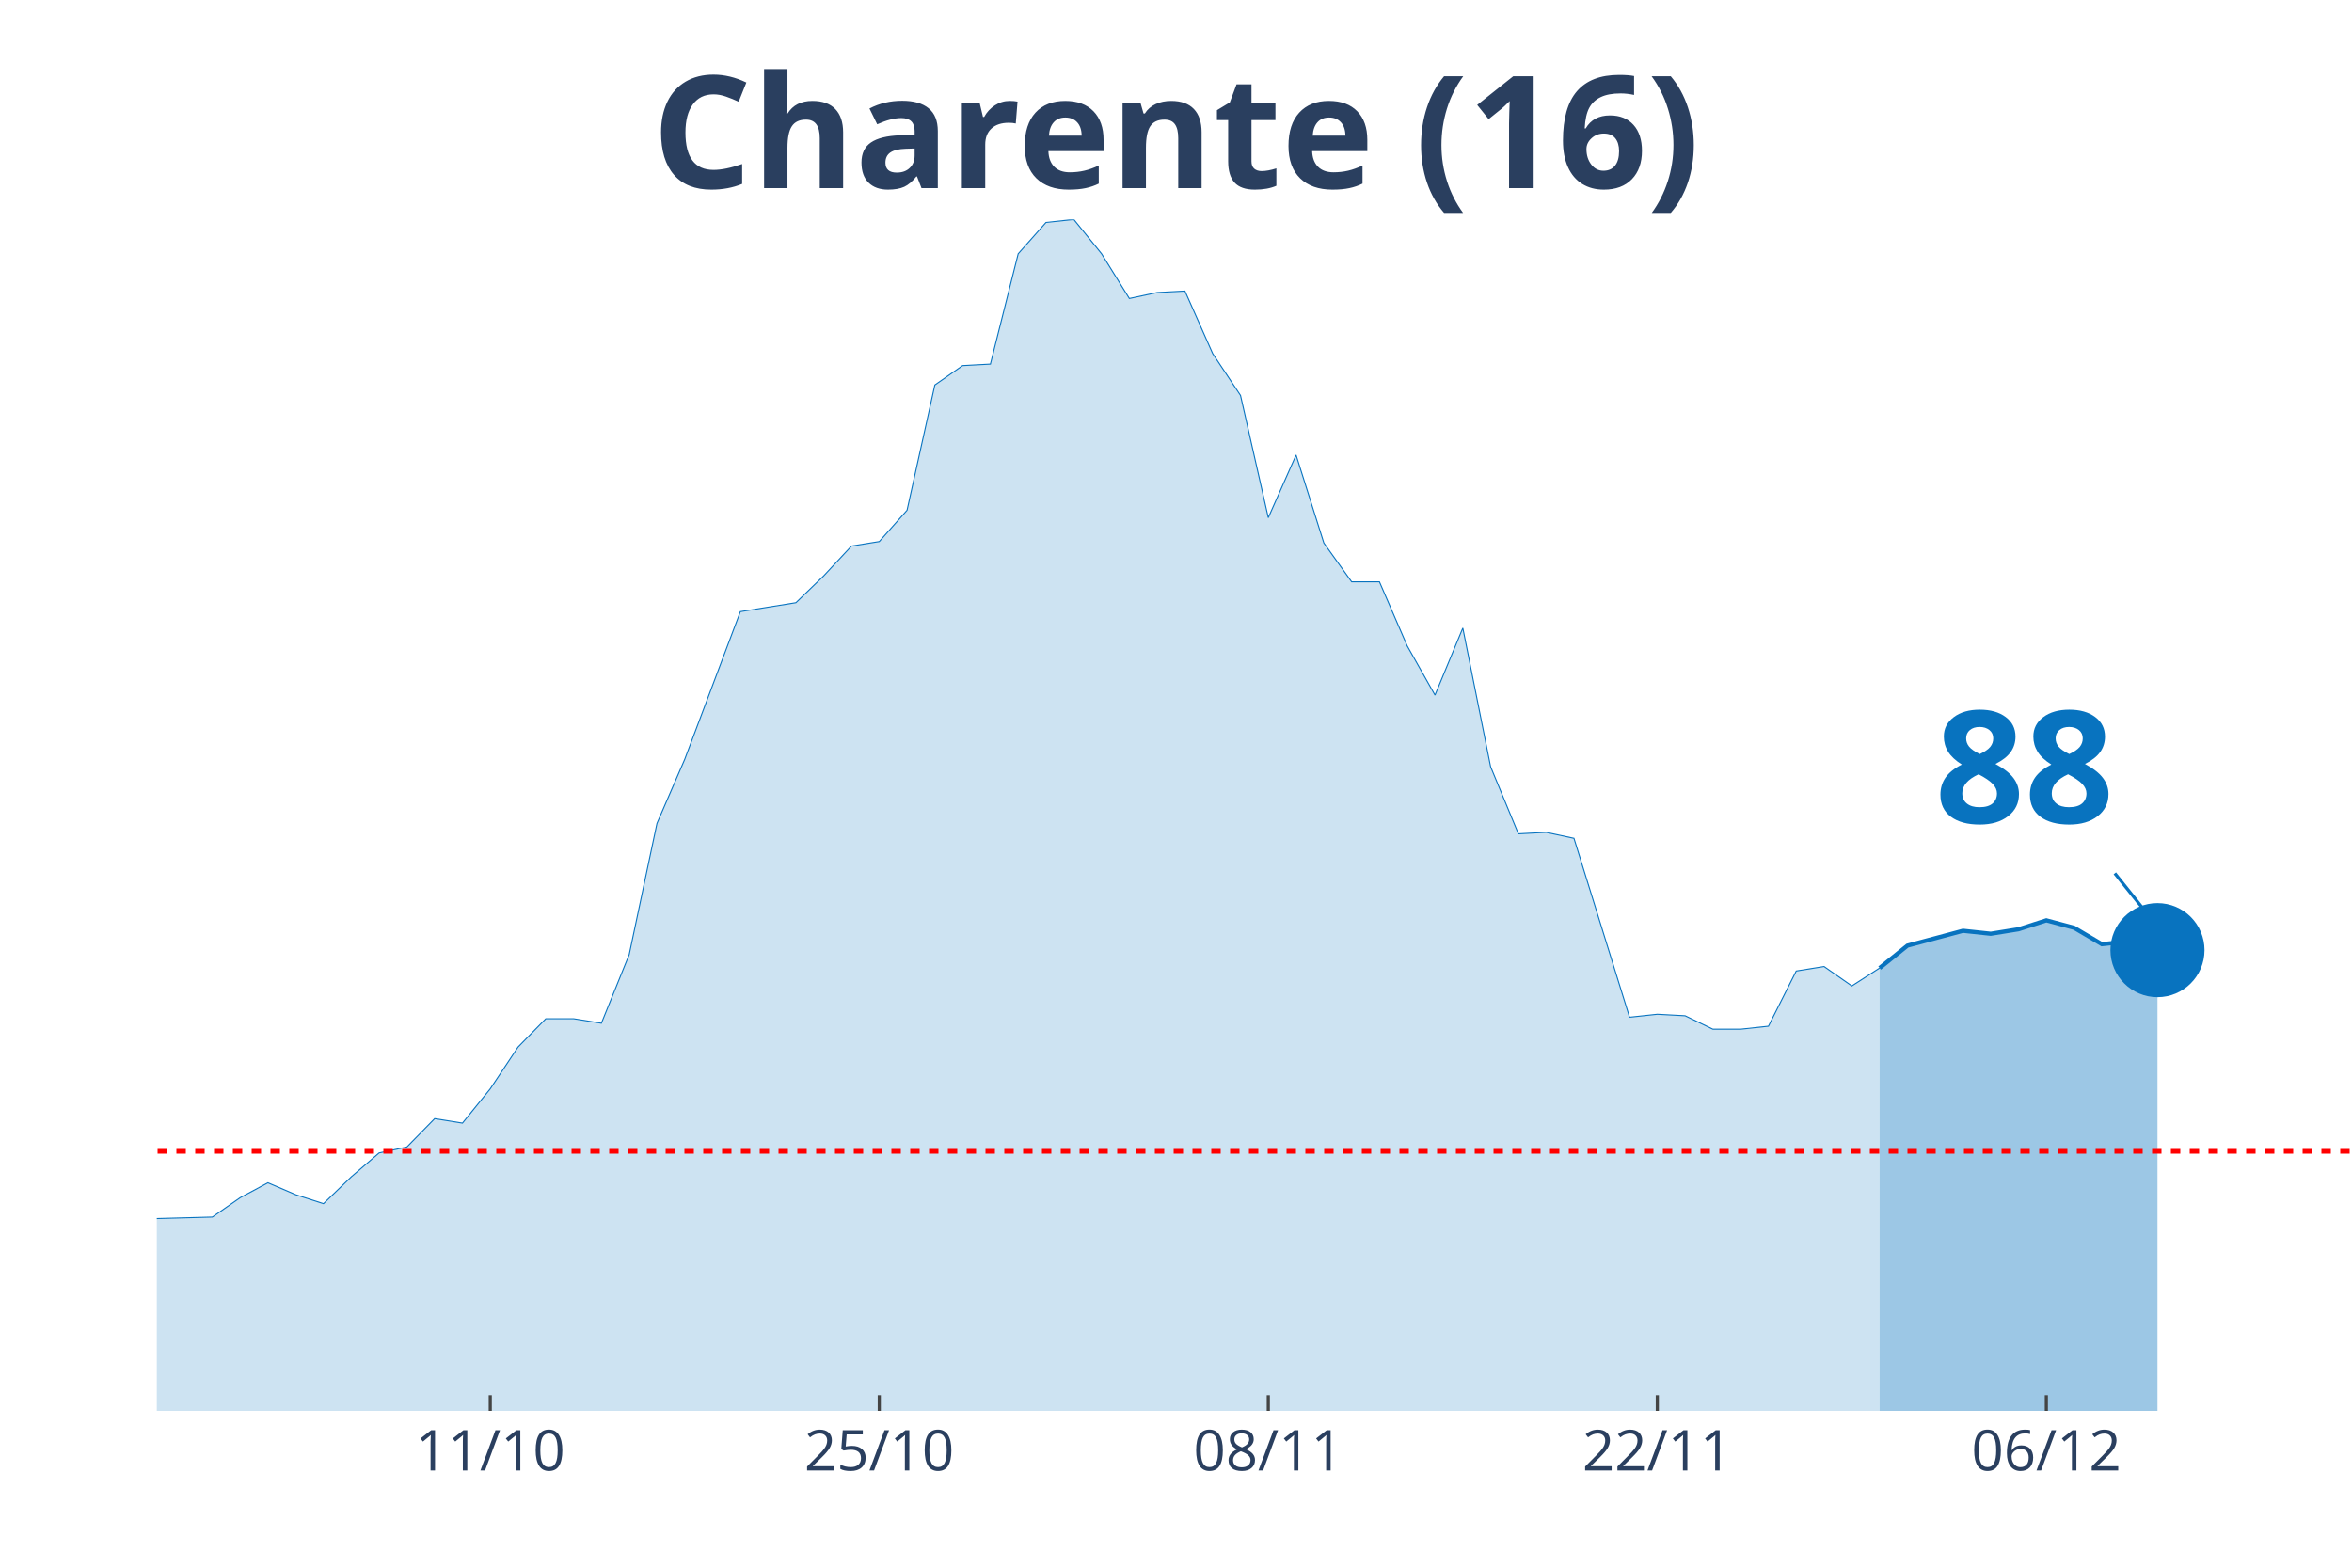
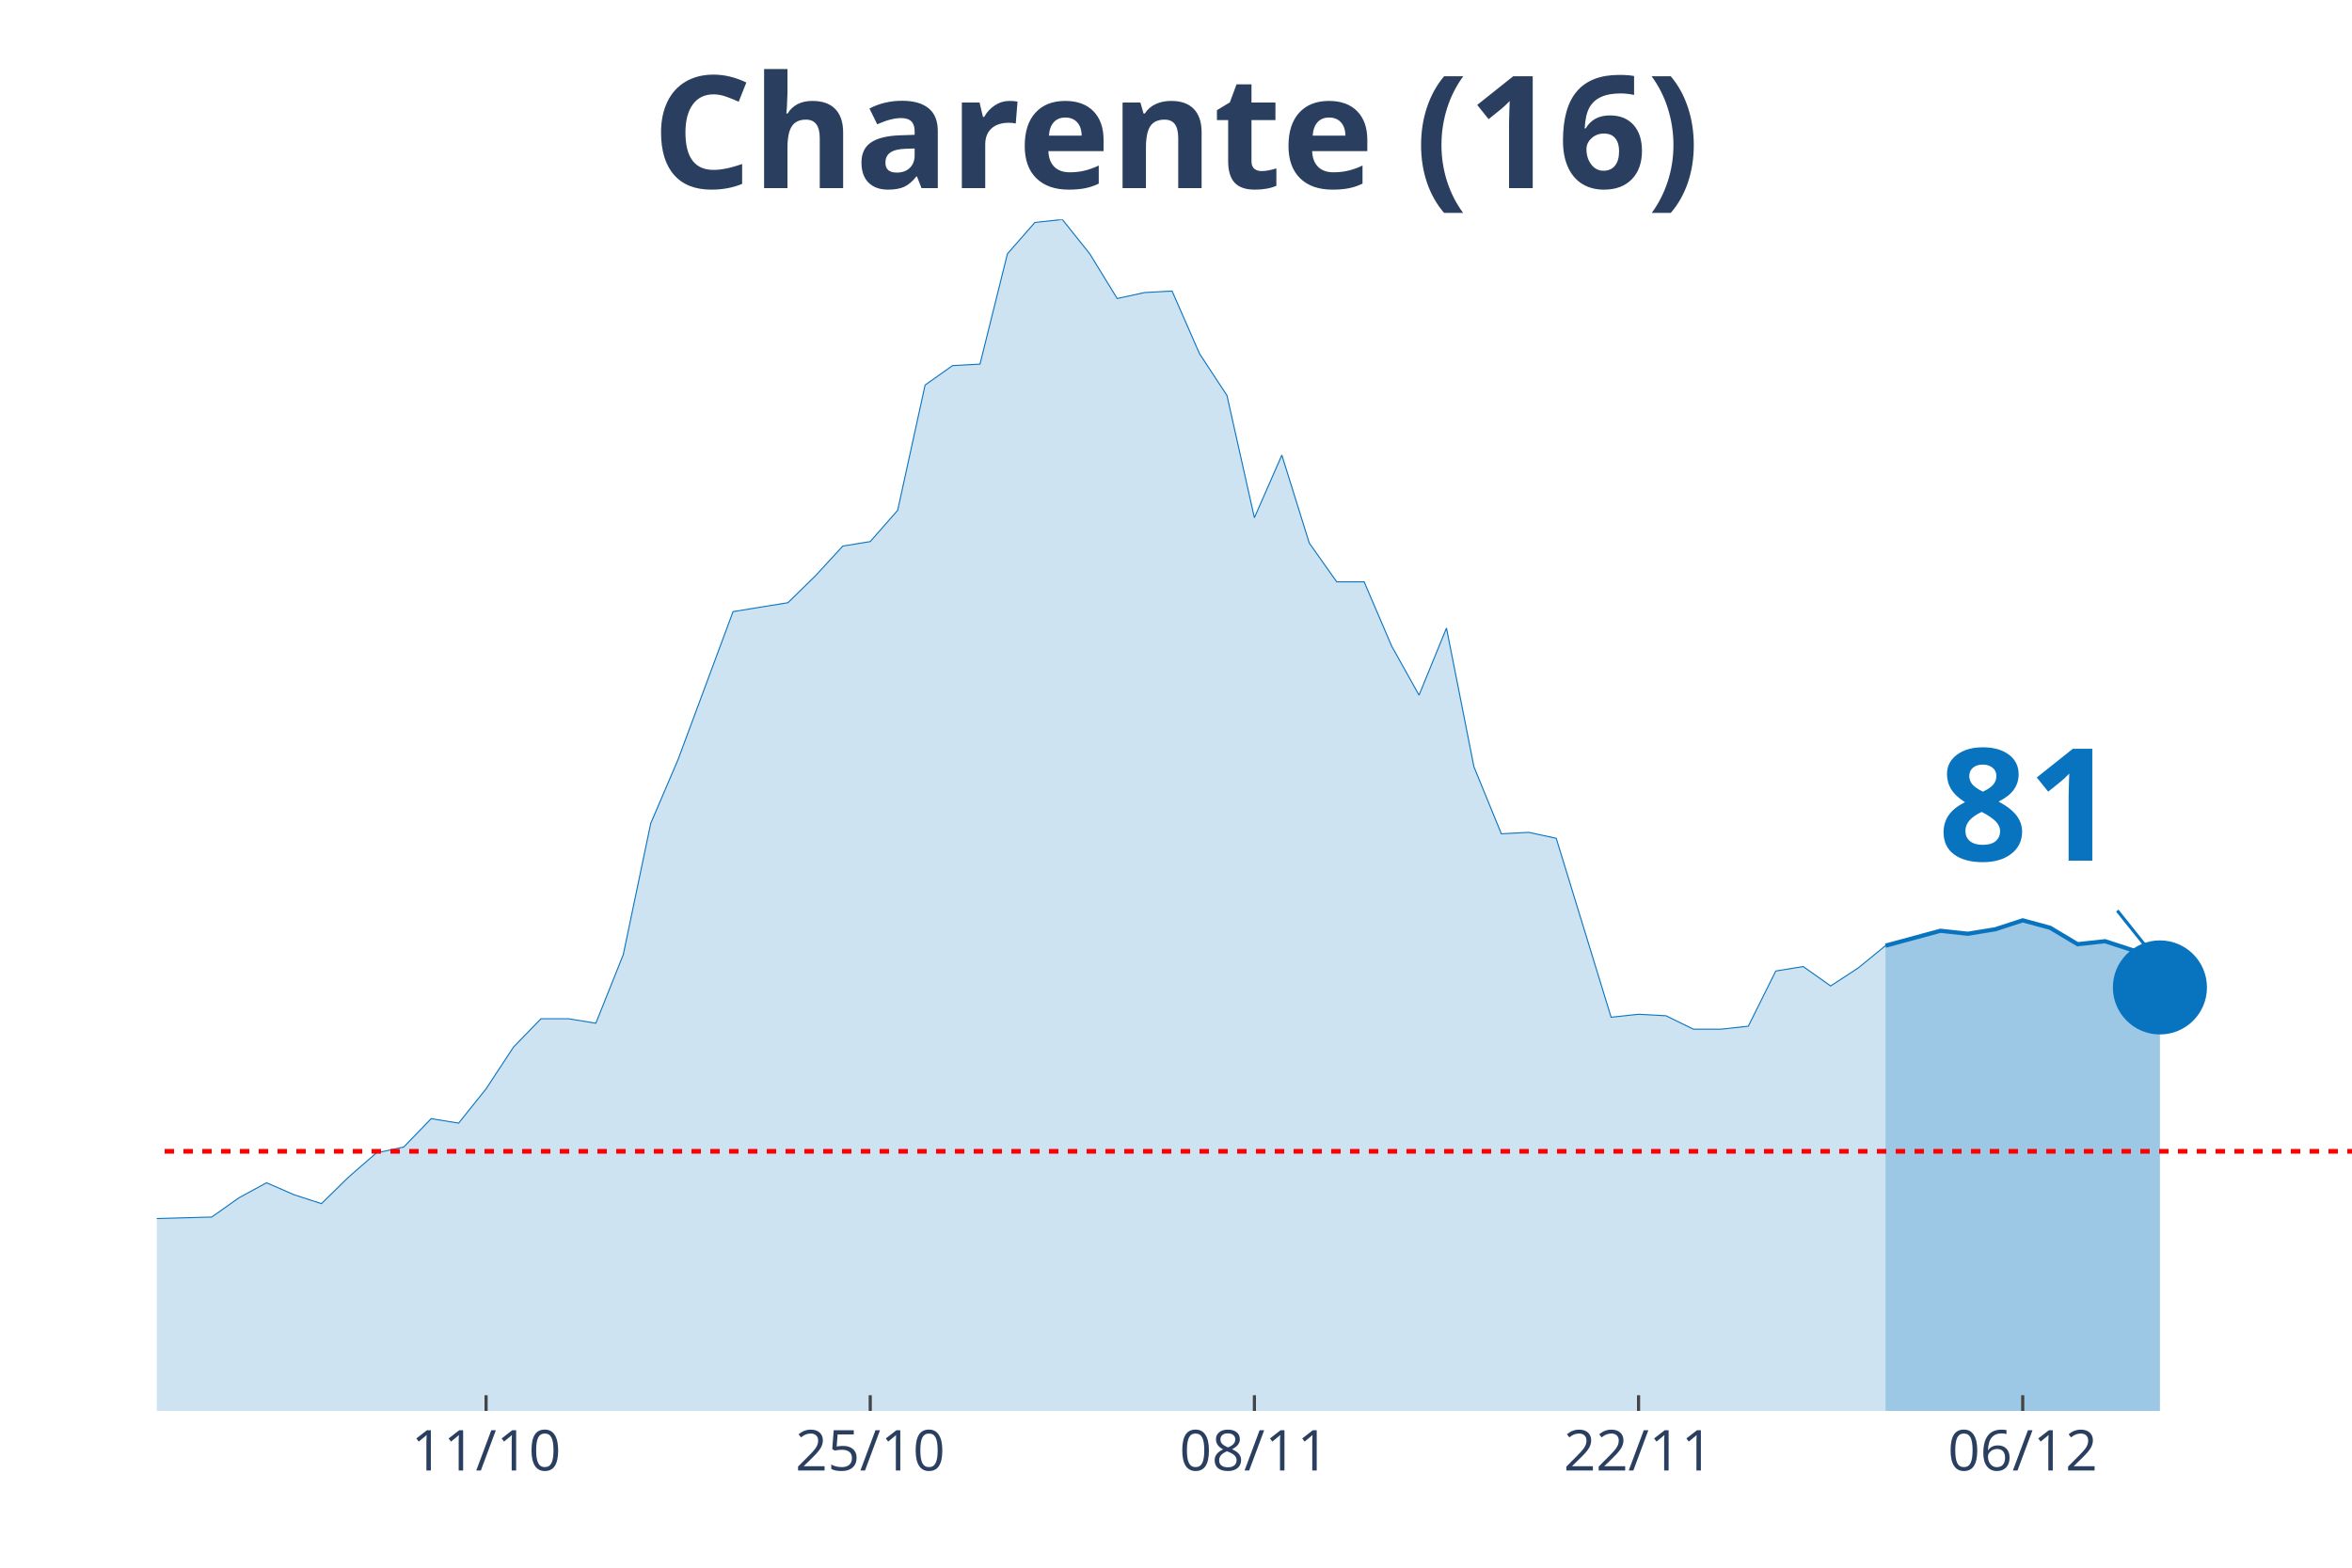
<svg xmlns="http://www.w3.org/2000/svg" class="main-svg" width="1125" height="750" style="" viewBox="0 0 750 500">
  <rect x="0" y="0" width="750" height="500" style="fill: rgb(0, 0, 0); fill-opacity: 0;" />
-   <defs id="defs-81616f">
+   <defs id="defs-fdea76">
    <g class="clips">
-       <clipPath id="clip81616fxyplot" class="plotclip">
+       <clipPath id="clipfdea76xyplot" class="plotclip">
        <rect width="700" height="380" />
      </clipPath>
-       <clipPath class="axesclip" id="clip81616fx">
+       <clipPath class="axesclip" id="clipfdea76x">
        <rect x="50" y="0" width="700" height="500" />
      </clipPath>
-       <clipPath class="axesclip" id="clip81616fy">
+       <clipPath class="axesclip" id="clipfdea76y">
        <rect x="0" y="70" width="750" height="380" />
      </clipPath>
-       <clipPath class="axesclip" id="clip81616fxy">
+       <clipPath class="axesclip" id="clipfdea76xy">
        <rect x="50" y="70" width="700" height="380" />
      </clipPath>
    </g>
    <g class="gradients" />
  </defs>
  <g class="bglayer">
    <rect class="bg" x="50" y="70" width="700" height="380" style="fill: rgb(0, 0, 0); fill-opacity: 0; stroke-width: 0;" />
  </g>
  <g class="layer-below">
    <g class="imagelayer" />
    <g class="shapelayer" />
  </g>
  <g class="cartesianlayer">
    <g class="subplot xy">
      <g class="layer-subplot">
        <g class="shapelayer" />
        <g class="imagelayer" />
      </g>
      <g class="gridlayer">
        <g class="x">
-           <path class="xgrid crisp" transform="translate(156.33,0)" d="M0,70v380" style="stroke: rgb(255, 255, 255); stroke-opacity: 1; stroke-width: 1px;" />
-           <path class="xgrid crisp" transform="translate(280.38,0)" d="M0,70v380" style="stroke: rgb(255, 255, 255); stroke-opacity: 1; stroke-width: 1px;" />
-           <path class="xgrid crisp" transform="translate(404.43,0)" d="M0,70v380" style="stroke: rgb(255, 255, 255); stroke-opacity: 1; stroke-width: 1px;" />
-           <path class="xgrid crisp" transform="translate(528.48,0)" d="M0,70v380" style="stroke: rgb(255, 255, 255); stroke-opacity: 1; stroke-width: 1px;" />
-           <path class="xgrid crisp" transform="translate(652.53,0)" d="M0,70v380" style="stroke: rgb(255, 255, 255); stroke-opacity: 1; stroke-width: 1px;" />
+           <path class="xgrid crisp" transform="translate(155,0)" d="M0,70v380" style="stroke: rgb(255, 255, 255); stroke-opacity: 1; stroke-width: 1px;" />
+           <path class="xgrid crisp" transform="translate(277.5,0)" d="M0,70v380" style="stroke: rgb(255, 255, 255); stroke-opacity: 1; stroke-width: 1px;" />
+           <path class="xgrid crisp" transform="translate(400,0)" d="M0,70v380" style="stroke: rgb(255, 255, 255); stroke-opacity: 1; stroke-width: 1px;" />
+           <path class="xgrid crisp" transform="translate(522.5,0)" d="M0,70v380" style="stroke: rgb(255, 255, 255); stroke-opacity: 1; stroke-width: 1px;" />
+           <path class="xgrid crisp" transform="translate(645,0)" d="M0,70v380" style="stroke: rgb(255, 255, 255); stroke-opacity: 1; stroke-width: 1px;" />
        </g>
        <g class="y" />
      </g>
      <g class="zerolinelayer" />
      <path class="xlines-below" />
      <path class="ylines-below" />
      <g class="overlines-below" />
      <g class="xaxislayer-below" />
      <g class="yaxislayer-below" />
      <g class="overaxes-below" />
-       <g class="plot" transform="translate(50, 70)" clip-path="url('#clip81616fxyplot')">
+       <g class="plot" transform="translate(50, 70)" clip-path="url('#clipfdea76xyplot')">
        <g class="scatterlayer mlayer">
-           <g class="trace scatter trace9220ce" style="stroke-miterlimit: 2;">
+           <g class="trace scatter trace90e622" style="stroke-miterlimit: 2;">
            <g class="fills">
              <g>
-                 <path class="js-fill" d="M549.37,380L-1205.06,380L-1205.06,373.82L-1160.76,368.59L-1151.9,370.49L-1098.73,377.15L-1089.87,377.62L-1045.57,379.05L-1036.71,379.05L-425.32,374.77L-416.46,373.82L-398.73,367.16L-389.87,366.68L-354.43,361.93L-345.57,363.83L-283.54,355.27L-274.68,348.61L-265.82,342.9L-256.96,344.33L-248.1,341L-239.24,342.43L-221.52,341.48L-212.66,337.67L-168.35,328.64L-159.49,318.17L-150.63,320.08L-141.77,312.94L-124.05,289.64L-115.19,284.41L-97.47,287.26L-88.61,283.93L-79.75,289.64L-70.89,292.97L-62.03,302.95L-53.16,307.71L-44.3,307.71L-35.44,312.94L-26.58,317.22L-17.72,313.89L-8.86,314.84L0,318.65L17.72,318.17L26.58,311.99L35.44,307.23L44.3,311.04L53.16,313.89L62.03,305.33L70.89,297.72L79.75,295.82L88.61,286.78L97.47,288.21L106.33,277.27L115.19,263.95L124.05,254.92L132.91,254.92L141.77,256.35L150.63,234.47L159.49,192.62L168.35,172.17L186.08,125.08L194.94,123.65L203.8,122.23L212.66,113.67L221.52,104.16L230.38,102.73L239.24,92.74L248.1,52.79L256.96,46.61L265.82,46.13L274.68,10.94L283.54,0.95L292.41,0L301.27,10.94L310.13,25.21L318.99,23.3L327.85,22.83L336.71,42.8L345.57,56.12L354.43,95.12L363.29,75.14L372.15,103.2L381.01,115.57L389.87,115.57L398.73,136.02L407.59,151.71L416.46,130.31L425.32,174.54L434.18,195.94L443.04,195.47L451.9,197.37L460.76,225.91L469.62,254.44L478.48,253.49L487.34,253.97L496.2,258.25L505.06,258.25L513.92,257.3L522.78,239.7L531.65,238.27L540.51,244.46L549.37,238.75" style="fill: rgb(8, 115, 191); fill-opacity: 0.2; stroke-width: 0;" />
+                 <path class="js-fill" d="M551.25,380L-1190,380L-1190,373.82L-1146.25,368.59L-1137.5,370.49L-1085,377.15L-1076.25,377.62L-1032.5,379.05L-1023.75,379.05L-420,374.77L-411.25,373.82L-393.75,367.16L-385,366.68L-350,361.93L-341.25,363.83L-280,355.27L-271.25,348.61L-262.5,342.9L-253.75,344.33L-245,341L-236.25,342.43L-218.75,341.48L-210,337.67L-166.25,328.64L-157.5,318.17L-148.75,320.08L-140,312.94L-122.5,289.64L-113.75,284.41L-96.25,287.26L-87.5,283.93L-78.75,289.64L-70,292.97L-61.25,302.95L-52.5,307.71L-43.75,307.71L-35,312.94L-26.25,317.22L-17.5,313.89L-8.75,314.84L0,318.65L17.5,318.17L26.25,311.99L35,307.23L43.75,311.04L52.5,313.89L61.25,305.33L70,297.72L78.75,295.82L87.5,286.78L96.25,288.21L105,277.27L113.75,263.95L122.5,254.92L131.25,254.92L140,256.35L148.75,234.47L157.5,192.62L166.25,172.17L183.75,125.08L192.5,123.65L201.25,122.23L210,113.67L218.75,104.16L227.5,102.73L236.25,92.74L245,52.79L253.75,46.61L262.5,46.13L271.25,10.94L280,0.95L288.75,0L297.5,10.94L306.25,25.21L315,23.3L323.75,22.83L332.5,42.8L341.25,56.12L350,95.12L358.75,75.14L367.5,103.2L376.25,115.57L385,115.57L393.75,136.02L402.5,151.71L411.25,130.31L420,174.54L428.75,195.94L437.5,195.47L446.25,197.37L455,225.91L463.75,254.44L472.5,253.49L481.25,253.97L490,258.25L498.75,258.25L507.5,257.3L516.25,239.7L525,238.27L533.75,244.46L542.5,238.75L551.25,231.61" style="fill: rgb(8, 115, 191); fill-opacity: 0.2; stroke-width: 0;" />
              </g>
            </g>
            <g class="errorbars" />
            <g class="lines">
-               <path class="js-line" d="M-1205.06,373.82L-1160.76,368.59L-1151.9,370.49L-1098.73,377.15L-1089.87,377.62L-1045.57,379.05L-1036.71,379.05L-425.32,374.77L-416.46,373.82L-398.73,367.16L-389.87,366.68L-354.43,361.93L-345.57,363.83L-283.54,355.27L-274.68,348.61L-265.82,342.9L-256.96,344.33L-248.1,341L-239.24,342.43L-221.52,341.48L-212.66,337.67L-168.35,328.64L-159.49,318.17L-150.63,320.08L-141.77,312.94L-124.05,289.64L-115.19,284.41L-97.47,287.26L-88.61,283.93L-79.75,289.64L-70.89,292.97L-62.03,302.95L-53.16,307.71L-44.3,307.71L-35.44,312.94L-26.58,317.22L-17.72,313.89L-8.86,314.84L0,318.65L17.72,318.17L26.58,311.99L35.44,307.23L44.3,311.04L53.16,313.89L62.03,305.33L70.89,297.72L79.75,295.82L88.61,286.78L97.47,288.21L106.33,277.27L115.19,263.95L124.05,254.92L132.91,254.92L141.77,256.35L150.63,234.47L159.49,192.62L168.35,172.17L186.08,125.08L194.94,123.65L203.8,122.23L212.66,113.67L221.52,104.16L230.38,102.73L239.24,92.74L248.1,52.79L256.96,46.61L265.82,46.13L274.68,10.94L283.54,0.95L292.41,0L301.27,10.94L310.13,25.21L318.99,23.3L327.85,22.83L336.71,42.8L345.57,56.12L354.43,95.12L363.29,75.14L372.15,103.2L381.01,115.57L389.87,115.57L398.73,136.02L407.59,151.71L416.46,130.31L425.32,174.54L434.18,195.94L443.04,195.47L451.9,197.37L460.76,225.91L469.62,254.44L478.48,253.49L487.34,253.97L496.2,258.25L505.06,258.25L513.92,257.3L522.78,239.7L531.65,238.27L540.51,244.46L549.37,238.75" style="vector-effect: non-scaling-stroke; fill: none; stroke: rgb(8, 115, 191); stroke-opacity: 1; stroke-width: 0.5px; opacity: 1;" />
+               <path class="js-line" d="M-1190,373.82L-1146.25,368.59L-1137.5,370.49L-1085,377.15L-1076.25,377.62L-1032.5,379.05L-1023.75,379.05L-420,374.77L-411.25,373.82L-393.75,367.16L-385,366.68L-350,361.93L-341.25,363.83L-280,355.27L-271.25,348.61L-262.5,342.9L-253.75,344.33L-245,341L-236.25,342.43L-218.75,341.48L-210,337.67L-166.25,328.64L-157.5,318.17L-148.75,320.08L-140,312.94L-122.5,289.64L-113.75,284.41L-96.25,287.26L-87.5,283.93L-78.75,289.64L-70,292.97L-61.25,302.95L-52.5,307.71L-43.75,307.71L-35,312.94L-26.25,317.22L-17.5,313.89L-8.75,314.84L0,318.65L17.5,318.17L26.25,311.99L35,307.23L43.75,311.04L52.5,313.89L61.25,305.33L70,297.72L78.75,295.82L87.5,286.78L96.25,288.21L105,277.27L113.75,263.95L122.5,254.92L131.25,254.92L140,256.35L148.75,234.47L157.5,192.62L166.25,172.17L183.75,125.08L192.5,123.65L201.25,122.23L210,113.67L218.75,104.16L227.5,102.73L236.25,92.74L245,52.79L253.75,46.61L262.5,46.13L271.25,10.94L280,0.95L288.75,0L297.5,10.94L306.25,25.21L315,23.3L323.75,22.83L332.5,42.8L341.25,56.12L350,95.12L358.75,75.14L367.5,103.2L376.25,115.57L385,115.57L393.75,136.02L402.5,151.71L411.25,130.31L420,174.54L428.75,195.94L437.5,195.47L446.25,197.37L455,225.91L463.75,254.44L472.5,253.49L481.25,253.97L490,258.25L498.75,258.25L507.5,257.3L516.25,239.7L525,238.27L533.75,244.46L542.5,238.75L551.25,231.61" style="vector-effect: non-scaling-stroke; fill: none; stroke: rgb(8, 115, 191); stroke-opacity: 1; stroke-width: 0.5px; opacity: 1;" />
            </g>
            <g class="points" />
            <g class="text" />
          </g>
-           <g class="trace scatter trace07d87a" style="stroke-miterlimit: 2;">
+           <g class="trace scatter traced588d9" style="stroke-miterlimit: 2;">
            <g class="fills">
              <g>
-                 <path class="js-fill" d="M637.97,380L549.37,380L549.37,238.75L558.23,231.61L567.09,229.24L575.95,226.86L584.81,227.81L593.67,226.38L602.53,223.53L611.39,225.91L620.25,231.14L629.11,230.19L637.97,233.04" style="fill: rgb(8, 115, 191); fill-opacity: 0.4; stroke-width: 0;" />
+                 <path class="js-fill" d="M638.75,380L551.25,380L551.25,231.61L568.75,226.86L577.5,227.81L586.25,226.38L595,223.53L603.75,225.91L612.5,231.14L621.25,230.19L630,233.04L638.75,244.93" style="fill: rgb(8, 115, 191); fill-opacity: 0.4; stroke-width: 0;" />
              </g>
            </g>
            <g class="errorbars" />
            <g class="lines">
-               <path class="js-line" d="M549.37,238.75L558.23,231.61L567.09,229.24L575.95,226.86L584.81,227.81L593.67,226.38L602.53,223.53L611.39,225.91L620.25,231.14L629.11,230.19L637.97,233.04" style="vector-effect: non-scaling-stroke; fill: none; stroke: rgb(8, 115, 191); stroke-opacity: 1; stroke-width: 2px; opacity: 1;" />
+               <path class="js-line" d="M551.25,231.61L568.75,226.86L577.5,227.81L586.25,226.38L595,223.53L603.75,225.91L612.5,231.14L621.25,230.19L630,233.04L638.75,244.93" style="vector-effect: non-scaling-stroke; fill: none; stroke: rgb(8, 115, 191); stroke-opacity: 1; stroke-width: 2px; opacity: 1;" />
            </g>
            <g class="points" />
            <g class="text" />
          </g>
-           <g class="trace scatter trace20da9f" style="stroke-miterlimit: 2; opacity: 1;">
+           <g class="trace scatter trace299899" style="stroke-miterlimit: 2; opacity: 1;">
            <g class="fills" />
            <g class="errorbars" />
            <g class="lines" />
            <g class="points">
-               <path class="point" transform="translate(637.97,233.04)" d="M15,0A15,15 0 1,1 0,-15A15,15 0 0,1 15,0Z" style="opacity: 1; stroke-width: 0px; fill: rgb(8, 115, 191); fill-opacity: 1;" />
+               <path class="point" transform="translate(638.75,244.93)" d="M15,0A15,15 0 1,1 0,-15A15,15 0 0,1 15,0Z" style="opacity: 1; stroke-width: 0px; fill: rgb(8, 115, 191); fill-opacity: 1;" />
            </g>
            <g class="text" />
          </g>
        </g>
      </g>
      <g class="overplot" />
      <path class="xlines-above crisp" style="fill: none; stroke-width: 1px; stroke: rgb(0, 0, 0); stroke-opacity: 0;" d="" />
      <path class="ylines-above crisp" style="fill: none;" d="M0,0" />
      <g class="overlines-above" />
      <g class="xaxislayer-above">
-         <path class="xtick ticks crisp" d="M0,450v-5" transform="translate(156.33,0)" style="stroke: rgb(68, 68, 68); stroke-opacity: 1; stroke-width: 1px;" />
-         <path class="xtick ticks crisp" d="M0,450v-5" transform="translate(280.38,0)" style="stroke: rgb(68, 68, 68); stroke-opacity: 1; stroke-width: 1px;" />
-         <path class="xtick ticks crisp" d="M0,450v-5" transform="translate(404.43,0)" style="stroke: rgb(68, 68, 68); stroke-opacity: 1; stroke-width: 1px;" />
-         <path class="xtick ticks crisp" d="M0,450v-5" transform="translate(528.48,0)" style="stroke: rgb(68, 68, 68); stroke-opacity: 1; stroke-width: 1px;" />
-         <path class="xtick ticks crisp" d="M0,450v-5" transform="translate(652.53,0)" style="stroke: rgb(68, 68, 68); stroke-opacity: 1; stroke-width: 1px;" />
+         <path class="xtick ticks crisp" d="M0,450v-5" transform="translate(155,0)" style="stroke: rgb(68, 68, 68); stroke-opacity: 1; stroke-width: 1px;" />
+         <path class="xtick ticks crisp" d="M0,450v-5" transform="translate(277.5,0)" style="stroke: rgb(68, 68, 68); stroke-opacity: 1; stroke-width: 1px;" />
+         <path class="xtick ticks crisp" d="M0,450v-5" transform="translate(400,0)" style="stroke: rgb(68, 68, 68); stroke-opacity: 1; stroke-width: 1px;" />
+         <path class="xtick ticks crisp" d="M0,450v-5" transform="translate(522.5,0)" style="stroke: rgb(68, 68, 68); stroke-opacity: 1; stroke-width: 1px;" />
+         <path class="xtick ticks crisp" d="M0,450v-5" transform="translate(645,0)" style="stroke: rgb(68, 68, 68); stroke-opacity: 1; stroke-width: 1px;" />
        <g class="xtick">
-           <text text-anchor="middle" x="0" y="469" transform="translate(156.33,0)" style="font-family: 'Open Sans', verdana, arial, sans-serif; font-size: 18px; fill: rgb(42, 63, 95); fill-opacity: 1; white-space: pre;">11/10</text>
+           <text text-anchor="middle" x="0" y="469" transform="translate(155,0)" style="font-family: 'Open Sans', verdana, arial, sans-serif; font-size: 18px; fill: rgb(42, 63, 95); fill-opacity: 1; white-space: pre;">11/10</text>
        </g>
        <g class="xtick">
-           <text text-anchor="middle" x="0" y="469" transform="translate(280.38,0)" style="font-family: 'Open Sans', verdana, arial, sans-serif; font-size: 18px; fill: rgb(42, 63, 95); fill-opacity: 1; white-space: pre;">25/10</text>
+           <text text-anchor="middle" x="0" y="469" transform="translate(277.5,0)" style="font-family: 'Open Sans', verdana, arial, sans-serif; font-size: 18px; fill: rgb(42, 63, 95); fill-opacity: 1; white-space: pre;">25/10</text>
        </g>
        <g class="xtick">
-           <text text-anchor="middle" x="0" y="469" transform="translate(404.43,0)" style="font-family: 'Open Sans', verdana, arial, sans-serif; font-size: 18px; fill: rgb(42, 63, 95); fill-opacity: 1; white-space: pre;">08/11</text>
+           <text text-anchor="middle" x="0" y="469" transform="translate(400,0)" style="font-family: 'Open Sans', verdana, arial, sans-serif; font-size: 18px; fill: rgb(42, 63, 95); fill-opacity: 1; white-space: pre;">08/11</text>
        </g>
        <g class="xtick">
-           <text text-anchor="middle" x="0" y="469" transform="translate(528.48,0)" style="font-family: 'Open Sans', verdana, arial, sans-serif; font-size: 18px; fill: rgb(42, 63, 95); fill-opacity: 1; white-space: pre;">22/11</text>
+           <text text-anchor="middle" x="0" y="469" transform="translate(522.5,0)" style="font-family: 'Open Sans', verdana, arial, sans-serif; font-size: 18px; fill: rgb(42, 63, 95); fill-opacity: 1; white-space: pre;">22/11</text>
        </g>
        <g class="xtick">
-           <text text-anchor="middle" x="0" y="469" transform="translate(652.53,0)" style="font-family: 'Open Sans', verdana, arial, sans-serif; font-size: 18px; fill: rgb(42, 63, 95); fill-opacity: 1; white-space: pre;">06/12</text>
+           <text text-anchor="middle" x="0" y="469" transform="translate(645,0)" style="font-family: 'Open Sans', verdana, arial, sans-serif; font-size: 18px; fill: rgb(42, 63, 95); fill-opacity: 1; white-space: pre;">06/12</text>
        </g>
      </g>
      <g class="yaxislayer-above" />
      <g class="overaxes-above" />
    </g>
  </g>
  <g class="polarlayer" />
  <g class="ternarylayer" />
  <g class="geolayer" />
  <g class="funnelarealayer" />
  <g class="pielayer" />
  <g class="treemaplayer" />
  <g class="sunburstlayer" />
  <g class="glimages" />
-   <defs id="topdefs-81616f">
+   <defs id="topdefs-fdea76">
    <g class="clips" />
  </defs>
  <g class="layer-above">
    <g class="imagelayer" />
    <g class="shapelayer">
-       <path data-index="0" fill-rule="evenodd" d="M-4929.75,367.2L1547.47,367.2" clip-path="url('#clip81616fxy')" style="opacity: 1; stroke: rgb(255, 0, 0); stroke-opacity: 1; fill: rgb(0, 0, 0); fill-opacity: 0; stroke-dasharray: 3px, 3px; stroke-width: 1.5px;" />
+       <path data-index="0" fill-rule="evenodd" d="M-4867.5,367.2L1528.75,367.2" clip-path="url('#clipfdea76xy')" style="opacity: 1; stroke: rgb(255, 0, 0); stroke-opacity: 1; fill: rgb(0, 0, 0); fill-opacity: 0; stroke-dasharray: 3px, 3px; stroke-width: 1.5px;" />
    </g>
  </g>
  <g class="infolayer">
    <g class="g-gtitle">
      <text class="gtitle" x="375" y="25" text-anchor="middle" dy="0.7em" style="font-family: 'Open Sans', verdana, arial, sans-serif; font-size: 50px; fill: rgb(42, 63, 95); opacity: 1; font-weight: normal; white-space: pre;">
        <tspan style="font-weight:bold">Charente (16)</tspan>
      </text>
    </g>
    <g class="g-xtitle" />
    <g class="annotation" data-index="0" style="opacity: 1;">
-       <g class="annotation-text-g" transform="rotate(0,645.97,243.04)">
-         <g class="cursor-pointer" transform="translate(602, 207)">
+       <g class="annotation-text-g" transform="rotate(0,646.75,254.93)">
+         <g class="cursor-pointer" transform="translate(603, 219)">
          <rect class="bg" x="0.5" y="0.5" width="86" height="71" style="stroke-width: 1px; stroke: rgb(0, 0, 0); stroke-opacity: 0; fill: rgb(255, 255, 255); fill-opacity: 0.6;" />
          <text class="annotation-text" text-anchor="middle" x="43.531" y="55.5" style="font-family: 'Open Sans', verdana, arial, sans-serif; font-size: 50px; fill: rgb(8, 115, 191); fill-opacity: 1; white-space: pre;">
-             <tspan style="font-weight:bold">88 </tspan>
+             <tspan style="font-weight:bold">81 </tspan>
          </text>
        </g>
      </g>
      <g class="annotation-arrow-g" style="opacity: 1;">
-         <path d="M674.37,278.54L685.97,293.04" style="stroke-width: 1px; stroke: rgb(8, 115, 191); stroke-opacity: 1; stroke-dasharray: 0px, 0px, 18.569px, 18.569px;" />
+         <path d="M675.15,290.43L686.75,304.93" style="stroke-width: 1px; stroke: rgb(8, 115, 191); stroke-opacity: 1; stroke-dasharray: 0px, 0px, 18.569px, 18.569px;" />
      </g>
    </g>
  </g>
</svg>
